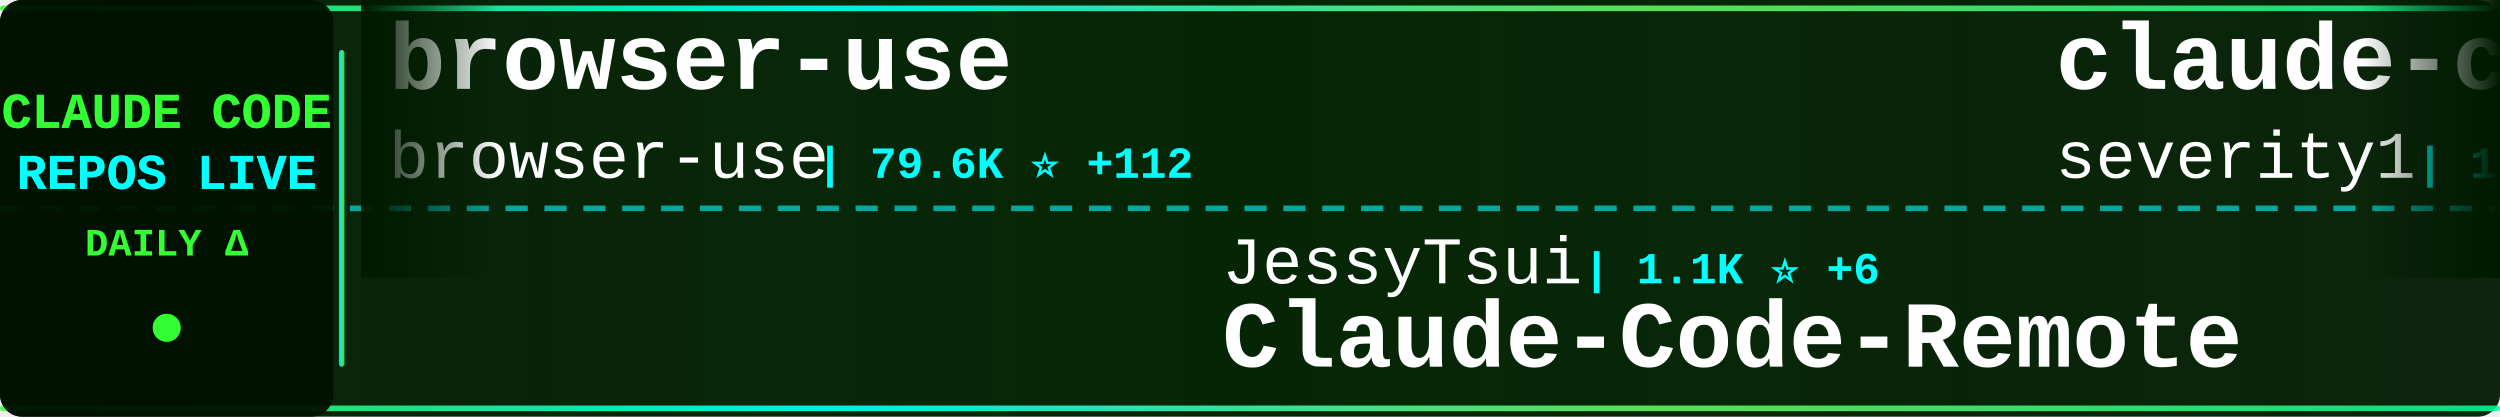
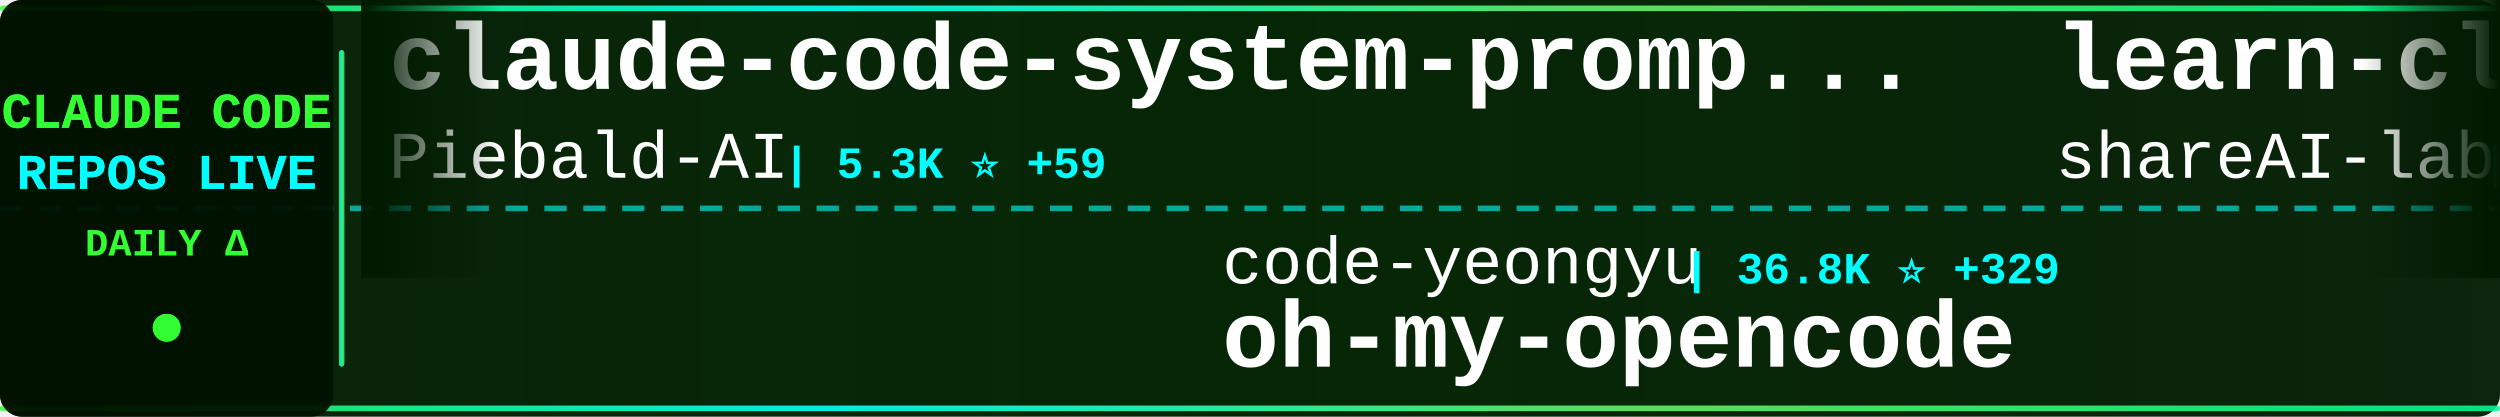
<svg xmlns="http://www.w3.org/2000/svg" width="900" height="150">
  <defs>
    <linearGradient id="tickerBg" x1="0%" y1="0%" x2="100%" y2="0%">
      <stop offset="0%" style="stop-color:#001a00;stop-opacity:0.95" />
      <stop offset="50%" style="stop-color:#002200;stop-opacity:0.98" />
      <stop offset="100%" style="stop-color:#001a00;stop-opacity:0.95" />
    </linearGradient>
    <linearGradient id="borderGrad" x1="0%" y1="0%" x2="100%" y2="0%">
      <stop offset="0%" style="stop-color:#33ff33;stop-opacity:0.85">
        <animate attributeName="stop-opacity" values="0.85;1;0.85" dur="2s" repeatCount="indefinite" />
      </stop>
      <stop offset="33%" style="stop-color:#00ffff;stop-opacity:0.9">
        <animate attributeName="stop-opacity" values="0.9;1;0.9" dur="2.2s" repeatCount="indefinite" />
      </stop>
      <stop offset="66%" style="stop-color:#66ff66;stop-opacity:0.85">
        <animate attributeName="stop-opacity" values="0.85;1;0.85" dur="1.8s" repeatCount="indefinite" />
      </stop>
      <stop offset="100%" style="stop-color:#00ff99;stop-opacity:0.85">
        <animate attributeName="stop-opacity" values="0.85;1;0.85" dur="2s" repeatCount="indefinite" />
      </stop>
    </linearGradient>
    <filter id="textGlow">
      <feGaussianBlur stdDeviation="0.1" result="coloredBlur" />
      <feMerge>
        <feMergeNode in="coloredBlur" />
        <feMergeNode in="SourceGraphic" />
      </feMerge>
    </filter>
    <filter id="metricGlow">
      <feGaussianBlur stdDeviation="0.2" result="coloredBlur" />
      <feMerge>
        <feMergeNode in="coloredBlur" />
        <feMergeNode in="SourceGraphic" />
      </feMerge>
    </filter>
    <linearGradient id="leftFade" x1="0%" y1="0%" x2="100%" y2="0%">
      <stop offset="0%" style="stop-color:#001a00;stop-opacity:1" />
      <stop offset="100%" style="stop-color:#001a00;stop-opacity:0" />
    </linearGradient>
    <linearGradient id="rightFade" x1="0%" y1="0%" x2="100%" y2="0%">
      <stop offset="0%" style="stop-color:#001a00;stop-opacity:0" />
      <stop offset="100%" style="stop-color:#001a00;stop-opacity:1" />
    </linearGradient>
  </defs>
  <rect width="900" height="150" fill="url(#tickerBg)" rx="8" />
  <rect x="0" y="2" width="900" height="2" fill="url(#borderGrad)" rx="1" />
  <rect x="0" y="146" width="900" height="2" fill="url(#borderGrad)" rx="1" />
  <line x1="0" y1="75" x2="900" y2="75" stroke="#00ffff" stroke-width="2" stroke-dasharray="8 6" opacity="0.6" />
  <rect x="0" y="0" width="120" height="150" fill="#001100" opacity="0.95" rx="8" />
  <text x="60" y="46" font-family="'Courier New', monospace" font-size="18" font-weight="bold" fill="#33ff33" text-anchor="middle" filter="url(#textGlow)">
    CLAUDE CODE
  </text>
  <text x="60" y="68" font-family="'Courier New', monospace" font-size="18" font-weight="bold" fill="#00ffff" text-anchor="middle" filter="url(#textGlow)">
    REPOS LIVE
  </text>
  <text x="60" y="92" font-family="'Courier New', monospace" font-size="14" font-weight="bold" fill="#33ff33" text-anchor="middle">
    DAILY Δ
  </text>
  <circle cx="60" cy="118" r="5" fill="#33ff33" filter="url(#metricGlow)">
    <animate attributeName="r" values="4;6;4" dur="1.5s" repeatCount="indefinite" />
    <animate attributeName="opacity" values="0.6;1;0.6" dur="1.5s" repeatCount="indefinite" />
  </circle>
  <rect x="122" y="18" width="2" height="114" fill="url(#borderGrad)" rx="1" />
  <clipPath id="tickerClip">
    <rect x="130" y="0" width="770" height="150" />
  </clipPath>
  <g clip-path="url(#tickerClip)">
    <g id="tickerItems">
      <animateTransform attributeName="transform" attributeType="XML" type="translate" from="0 0" to="-3000 0" dur="54s" repeatCount="indefinite" />
      <g transform="translate(0, 0)">
-         <text x="140" y="32" font-family="'Courier New', monospace" font-size="34" font-weight="bold" fill="#ffffff">browser-use</text>
-         <text x="140" y="64" font-family="'Courier New', monospace" font-size="24" font-weight="normal" fill="#ffffff" opacity="1.0">browser-use</text>
-         <text x="294" y="64" font-family="'Courier New', monospace" font-size="16" font-weight="bold" fill="#00ffff"> | 79.6K ⭐ +112</text>
+         <text x="140" y="32" font-family="'Courier New', monospace" font-size="34" font-weight="bold" fill="#ffffff">claude-code-system-promp...</text>
+         <text x="140" y="64" font-family="'Courier New', monospace" font-size="24" font-weight="normal" fill="#ffffff" opacity="1.0">Piebald-AI</text>
+         <text x="282" y="64" font-family="'Courier New', monospace" font-size="16" font-weight="bold" fill="#00ffff"> | 5.3K ⭐ +59</text>
      </g>
      <g transform="translate(300, 0)">
-         <text x="140" y="102" font-family="'Courier New', monospace" font-size="24" font-weight="normal" fill="#ffffff" opacity="1.0">JessyTsui</text>
-         <text x="270" y="102" font-family="'Courier New', monospace" font-size="16" font-weight="bold" fill="#00ffff"> | 1.1K ⭐ +6</text>
-         <text x="140" y="132" font-family="'Courier New', monospace" font-size="34" font-weight="bold" fill="#ffffff">Claude-Code-Remote</text>
+         <text x="140" y="102" font-family="'Courier New', monospace" font-size="24" font-weight="normal" fill="#ffffff" opacity="1.0">code-yeongyu</text>
+         <text x="306" y="102" font-family="'Courier New', monospace" font-size="16" font-weight="bold" fill="#00ffff"> | 36.8K ⭐ +329</text>
+         <text x="140" y="132" font-family="'Courier New', monospace" font-size="34" font-weight="bold" fill="#ffffff">oh-my-opencode</text>
      </g>
      <g transform="translate(600, 0)">
-         <text x="140" y="32" font-family="'Courier New', monospace" font-size="34" font-weight="bold" fill="#ffffff">claude-code-prompt-impro...</text>
-         <text x="140" y="64" font-family="'Courier New', monospace" font-size="24" font-weight="normal" fill="#ffffff" opacity="1.0">severity1</text>
-         <text x="270" y="64" font-family="'Courier New', monospace" font-size="16" font-weight="bold" fill="#00ffff"> | 1.2K ⭐ +1</text>
+         <text x="140" y="32" font-family="'Courier New', monospace" font-size="34" font-weight="bold" fill="#ffffff">learn-claude-code</text>
+         <text x="140" y="64" font-family="'Courier New', monospace" font-size="24" font-weight="normal" fill="#ffffff" opacity="1.0">shareAI-lab</text>
+         <text x="294" y="64" font-family="'Courier New', monospace" font-size="16" font-weight="bold" fill="#00ffff"> | 21.3K ⭐ +470</text>
      </g>
      <g transform="translate(900, 0)">
-         <text x="140" y="102" font-family="'Courier New', monospace" font-size="24" font-weight="normal" fill="#ffffff" opacity="1.0">ComposioHQ</text>
-         <text x="282" y="102" font-family="'Courier New', monospace" font-size="16" font-weight="bold" fill="#00ffff"> | 40.5K ⭐ +587</text>
-         <text x="140" y="132" font-family="'Courier New', monospace" font-size="34" font-weight="bold" fill="#ffffff">awesome-claude-skills</text>
+         <text x="140" y="102" font-family="'Courier New', monospace" font-size="24" font-weight="normal" fill="#ffffff" opacity="1.0">EveryInc</text>
+         <text x="258" y="102" font-family="'Courier New', monospace" font-size="16" font-weight="bold" fill="#00ffff"> | 9.8K ⭐ +59</text>
+         <text x="140" y="132" font-family="'Courier New', monospace" font-size="34" font-weight="bold" fill="#ffffff">compound-engineering-plu...</text>
      </g>
      <g transform="translate(1200, 0)">
        <text x="140" y="32" font-family="'Courier New', monospace" font-size="34" font-weight="bold" fill="#ffffff">everything-claude-code</text>
        <text x="140" y="64" font-family="'Courier New', monospace" font-size="24" font-weight="normal" fill="#ffffff" opacity="1.0">affaan-m</text>
-         <text x="258" y="64" font-family="'Courier New', monospace" font-size="16" font-weight="bold" fill="#00ffff"> | 59.8K ⭐ +1.6K</text>
+         <text x="258" y="64" font-family="'Courier New', monospace" font-size="16" font-weight="bold" fill="#00ffff"> | 60.1K ⭐ +1.5K</text>
      </g>
      <g transform="translate(1500, 0)">
-         <text x="140" y="102" font-family="'Courier New', monospace" font-size="24" font-weight="normal" fill="#ffffff" opacity="1.0">anthropics</text>
-         <text x="282" y="102" font-family="'Courier New', monospace" font-size="16" font-weight="bold" fill="#00ffff"> | 73.5K ⭐ +467</text>
-         <text x="140" y="132" font-family="'Courier New', monospace" font-size="34" font-weight="bold" fill="#ffffff">claude-code</text>
+         <text x="140" y="102" font-family="'Courier New', monospace" font-size="24" font-weight="normal" fill="#ffffff" opacity="1.0">anomalyco</text>
+         <text x="270" y="102" font-family="'Courier New', monospace" font-size="16" font-weight="bold" fill="#00ffff"> | 115.8K ⭐ +824</text>
+         <text x="140" y="132" font-family="'Courier New', monospace" font-size="34" font-weight="bold" fill="#ffffff">opencode</text>
      </g>
      <g transform="translate(1800, 0)">
-         <text x="140" y="32" font-family="'Courier New', monospace" font-size="34" font-weight="bold" fill="#ffffff">claude-task-master</text>
-         <text x="140" y="64" font-family="'Courier New', monospace" font-size="24" font-weight="normal" fill="#ffffff" opacity="1.0">eyaltoledano</text>
-         <text x="306" y="64" font-family="'Courier New', monospace" font-size="16" font-weight="bold" fill="#00ffff"> | 25.8K ⭐ +28</text>
+         <text x="140" y="32" font-family="'Courier New', monospace" font-size="34" font-weight="bold" fill="#ffffff">happy</text>
+         <text x="140" y="64" font-family="'Courier New', monospace" font-size="24" font-weight="normal" fill="#ffffff" opacity="1.0">slopus</text>
+         <text x="234" y="64" font-family="'Courier New', monospace" font-size="16" font-weight="bold" fill="#00ffff"> | 14.2K ⭐ +91</text>
      </g>
      <g transform="translate(2100, 0)">
-         <text x="140" y="102" font-family="'Courier New', monospace" font-size="24" font-weight="normal" fill="#ffffff" opacity="1.0">davila7</text>
-         <text x="246" y="102" font-family="'Courier New', monospace" font-size="16" font-weight="bold" fill="#00ffff"> | 22.0K ⭐ +124</text>
-         <text x="140" y="132" font-family="'Courier New', monospace" font-size="34" font-weight="bold" fill="#ffffff">claude-code-templates</text>
+         <text x="140" y="102" font-family="'Courier New', monospace" font-size="24" font-weight="normal" fill="#ffffff" opacity="1.0">Cranot</text>
+         <text x="234" y="102" font-family="'Courier New', monospace" font-size="16" font-weight="bold" fill="#00ffff"> | 2.4K ⭐ +14</text>
+         <text x="140" y="132" font-family="'Courier New', monospace" font-size="34" font-weight="bold" fill="#ffffff">claude-code-guide</text>
      </g>
      <g transform="translate(2400, 0)">
-         <text x="140" y="32" font-family="'Courier New', monospace" font-size="34" font-weight="bold" fill="#ffffff">claude-code-settings</text>
-         <text x="140" y="64" font-family="'Courier New', monospace" font-size="24" font-weight="normal" fill="#ffffff" opacity="1.0">feiskyer</text>
-         <text x="258" y="64" font-family="'Courier New', monospace" font-size="16" font-weight="bold" fill="#00ffff"> | 1.3K ⭐ +4</text>
+         <text x="140" y="32" font-family="'Courier New', monospace" font-size="34" font-weight="bold" fill="#ffffff">ralph</text>
+         <text x="140" y="64" font-family="'Courier New', monospace" font-size="24" font-weight="normal" fill="#ffffff" opacity="1.0">snarktank</text>
+         <text x="270" y="64" font-family="'Courier New', monospace" font-size="16" font-weight="bold" fill="#00ffff"> | 12.0K ⭐ +108</text>
      </g>
      <g transform="translate(2700, 0)">
-         <text x="140" y="102" font-family="'Courier New', monospace" font-size="24" font-weight="normal" fill="#ffffff" opacity="1.0">zebbern</text>
-         <text x="246" y="102" font-family="'Courier New', monospace" font-size="16" font-weight="bold" fill="#00ffff"> | 3.5K ⭐ +7</text>
-         <text x="140" y="132" font-family="'Courier New', monospace" font-size="34" font-weight="bold" fill="#ffffff">claude-code-guide</text>
+         <text x="140" y="102" font-family="'Courier New', monospace" font-size="24" font-weight="normal" fill="#ffffff" opacity="1.0">ykdojo</text>
+         <text x="234" y="102" font-family="'Courier New', monospace" font-size="16" font-weight="bold" fill="#00ffff"> | 4.1K ⭐ +78</text>
+         <text x="140" y="132" font-family="'Courier New', monospace" font-size="34" font-weight="bold" fill="#ffffff">claude-code-tips</text>
      </g>
      <g transform="translate(3000, 0)">
-         <text x="140" y="32" font-family="'Courier New', monospace" font-size="34" font-weight="bold" fill="#ffffff">browser-use</text>
-         <text x="140" y="64" font-family="'Courier New', monospace" font-size="24" font-weight="normal" fill="#ffffff" opacity="1.0">browser-use</text>
-         <text x="294" y="64" font-family="'Courier New', monospace" font-size="16" font-weight="bold" fill="#00ffff"> | 79.6K ⭐ +112</text>
+         <text x="140" y="32" font-family="'Courier New', monospace" font-size="34" font-weight="bold" fill="#ffffff">claude-code-system-promp...</text>
+         <text x="140" y="64" font-family="'Courier New', monospace" font-size="24" font-weight="normal" fill="#ffffff" opacity="1.0">Piebald-AI</text>
+         <text x="282" y="64" font-family="'Courier New', monospace" font-size="16" font-weight="bold" fill="#00ffff"> | 5.3K ⭐ +59</text>
      </g>
      <g transform="translate(3300, 0)">
-         <text x="140" y="102" font-family="'Courier New', monospace" font-size="24" font-weight="normal" fill="#ffffff" opacity="1.0">JessyTsui</text>
-         <text x="270" y="102" font-family="'Courier New', monospace" font-size="16" font-weight="bold" fill="#00ffff"> | 1.1K ⭐ +6</text>
-         <text x="140" y="132" font-family="'Courier New', monospace" font-size="34" font-weight="bold" fill="#ffffff">Claude-Code-Remote</text>
+         <text x="140" y="102" font-family="'Courier New', monospace" font-size="24" font-weight="normal" fill="#ffffff" opacity="1.0">code-yeongyu</text>
+         <text x="306" y="102" font-family="'Courier New', monospace" font-size="16" font-weight="bold" fill="#00ffff"> | 36.8K ⭐ +329</text>
+         <text x="140" y="132" font-family="'Courier New', monospace" font-size="34" font-weight="bold" fill="#ffffff">oh-my-opencode</text>
      </g>
      <g transform="translate(3600, 0)">
-         <text x="140" y="32" font-family="'Courier New', monospace" font-size="34" font-weight="bold" fill="#ffffff">claude-code-prompt-impro...</text>
-         <text x="140" y="64" font-family="'Courier New', monospace" font-size="24" font-weight="normal" fill="#ffffff" opacity="1.0">severity1</text>
-         <text x="270" y="64" font-family="'Courier New', monospace" font-size="16" font-weight="bold" fill="#00ffff"> | 1.2K ⭐ +1</text>
+         <text x="140" y="32" font-family="'Courier New', monospace" font-size="34" font-weight="bold" fill="#ffffff">learn-claude-code</text>
+         <text x="140" y="64" font-family="'Courier New', monospace" font-size="24" font-weight="normal" fill="#ffffff" opacity="1.0">shareAI-lab</text>
+         <text x="294" y="64" font-family="'Courier New', monospace" font-size="16" font-weight="bold" fill="#00ffff"> | 21.3K ⭐ +470</text>
      </g>
      <g transform="translate(3900, 0)">
-         <text x="140" y="102" font-family="'Courier New', monospace" font-size="24" font-weight="normal" fill="#ffffff" opacity="1.0">ComposioHQ</text>
-         <text x="282" y="102" font-family="'Courier New', monospace" font-size="16" font-weight="bold" fill="#00ffff"> | 40.5K ⭐ +587</text>
-         <text x="140" y="132" font-family="'Courier New', monospace" font-size="34" font-weight="bold" fill="#ffffff">awesome-claude-skills</text>
+         <text x="140" y="102" font-family="'Courier New', monospace" font-size="24" font-weight="normal" fill="#ffffff" opacity="1.0">EveryInc</text>
+         <text x="258" y="102" font-family="'Courier New', monospace" font-size="16" font-weight="bold" fill="#00ffff"> | 9.8K ⭐ +59</text>
+         <text x="140" y="132" font-family="'Courier New', monospace" font-size="34" font-weight="bold" fill="#ffffff">compound-engineering-plu...</text>
      </g>
    </g>
  </g>
  <rect x="130" y="0" width="50" height="100" fill="url(#leftFade)" />
  <rect x="850" y="0" width="50" height="100" fill="url(#rightFade)" />
</svg>
